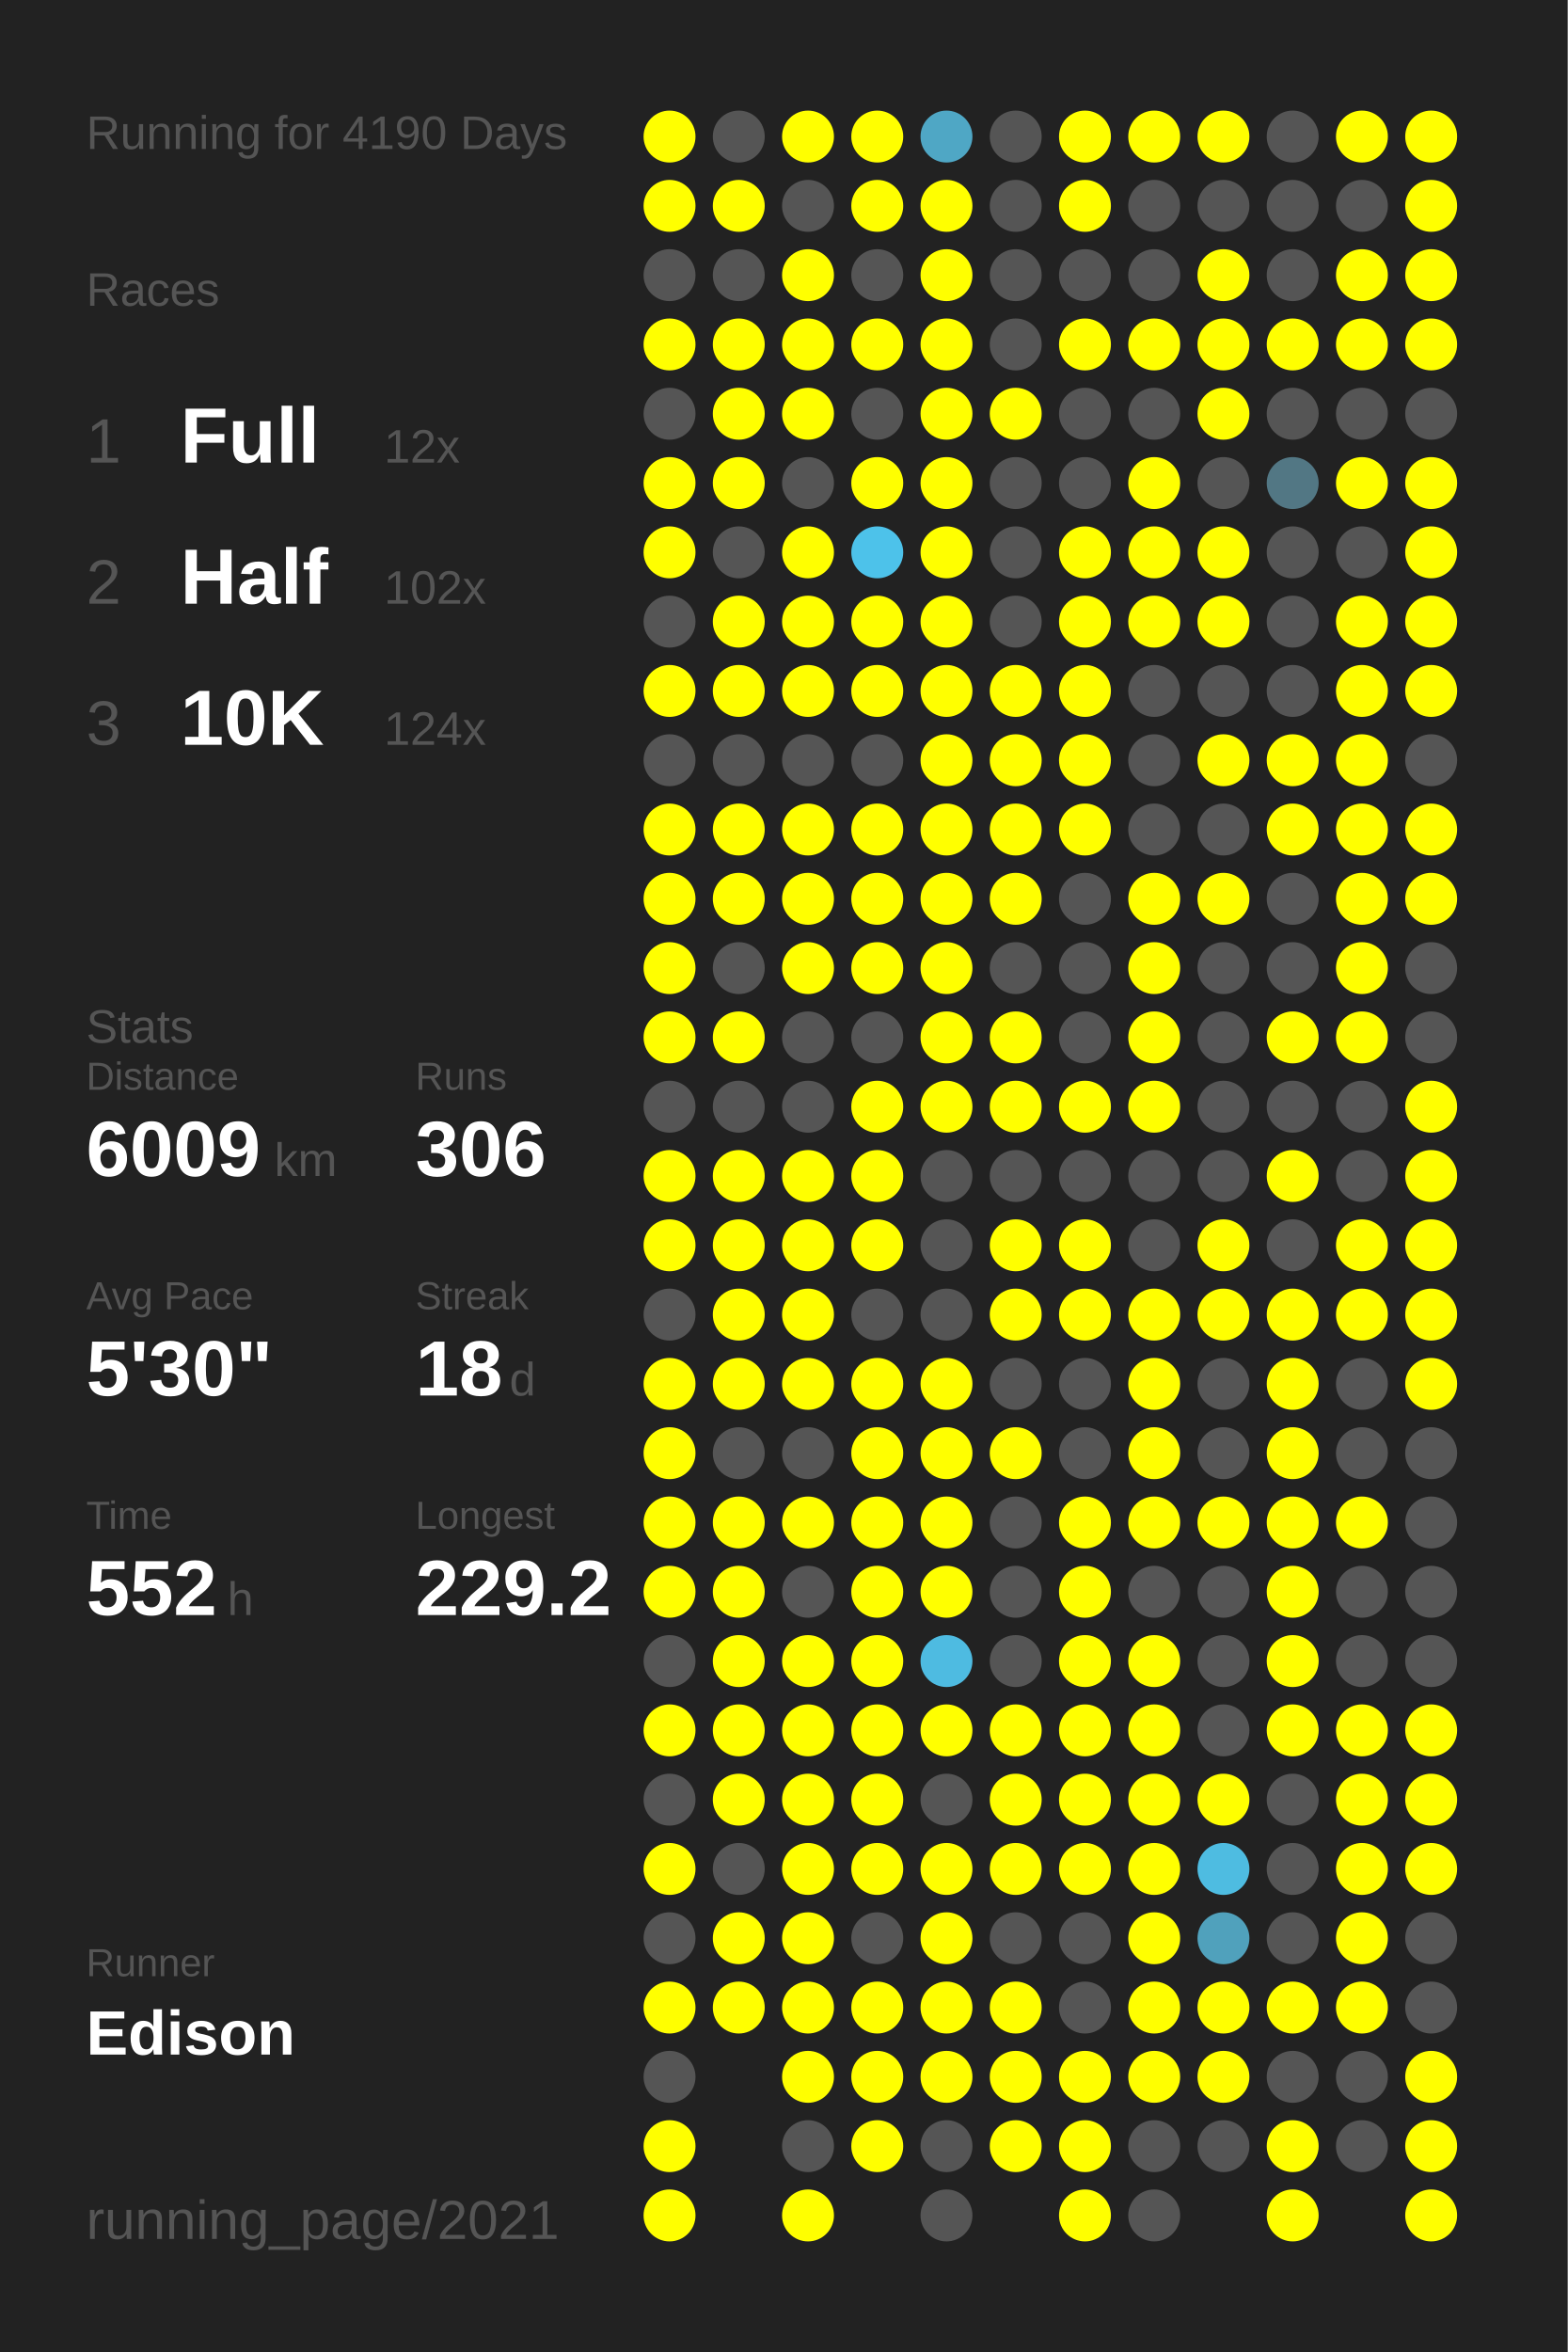
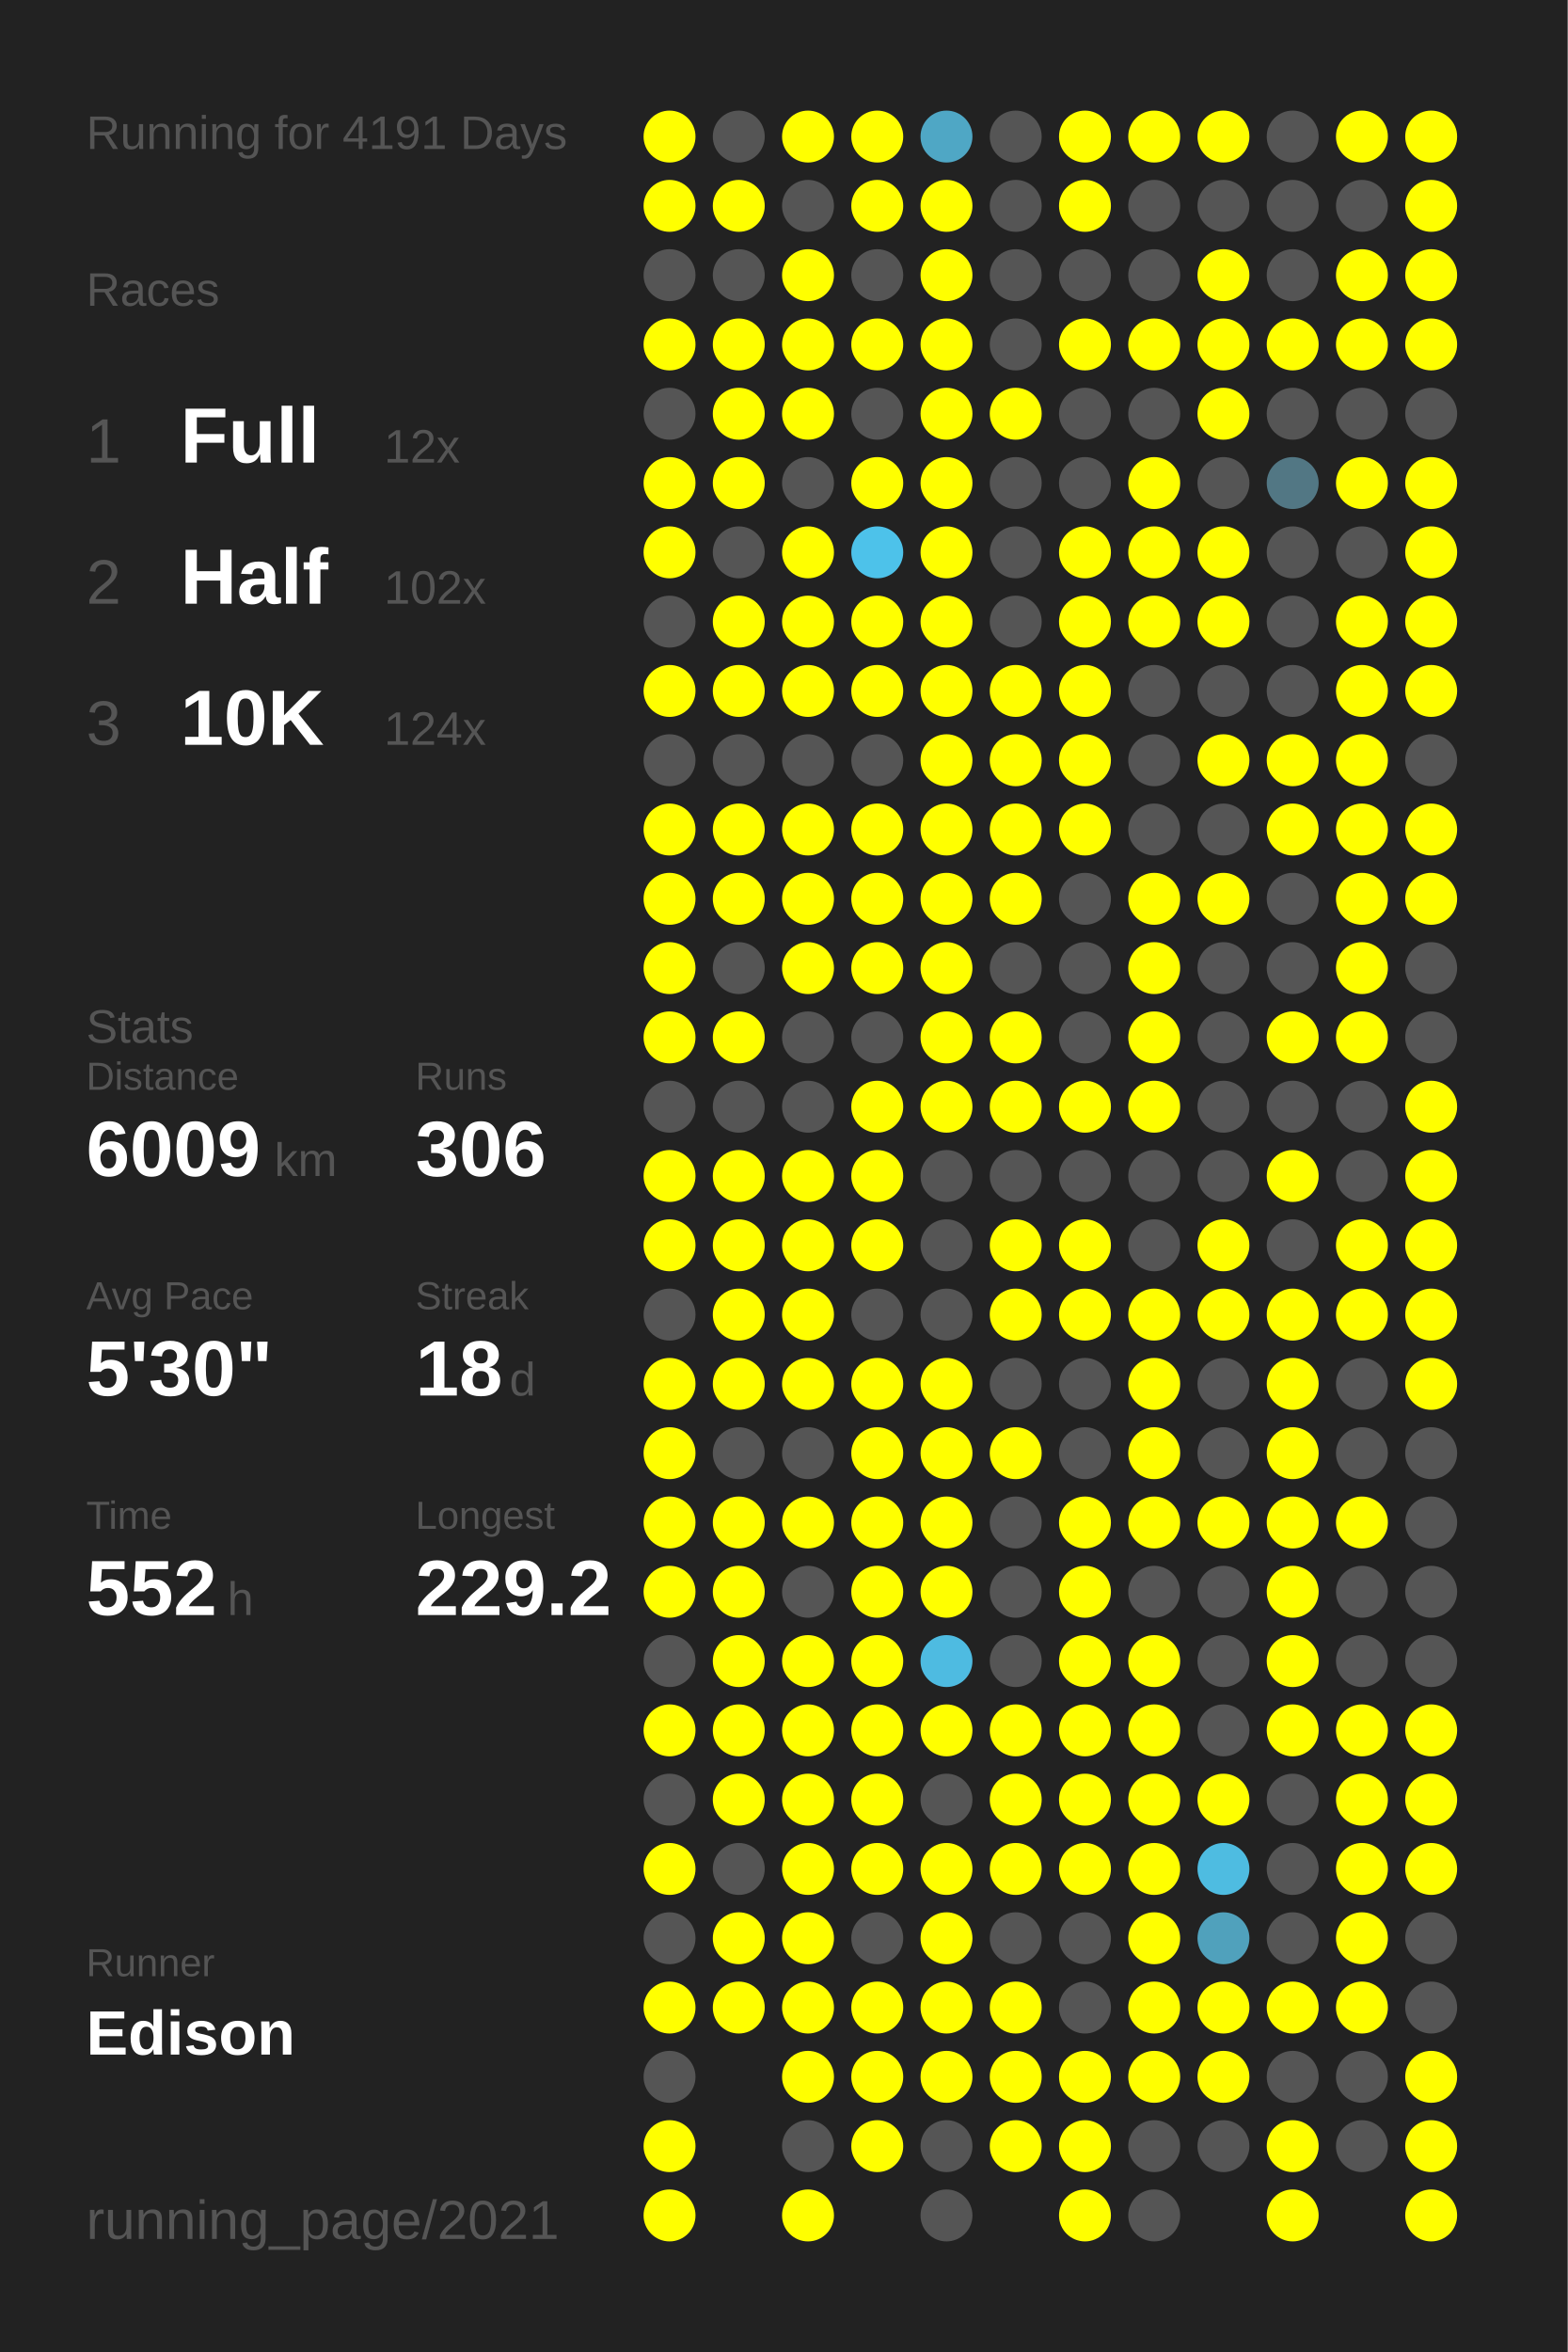
<svg xmlns="http://www.w3.org/2000/svg" baseProfile="full" height="300mm" version="1.1" viewBox="0,0,200,300" width="200mm">
  <defs />
  <rect fill="#222222" height="300" width="200" x="0" y="0" />
-   <text fill="#555555" style="font-size:6px; font-family:Arial;" x="11" y="19">Running for 4190 Days</text>
+   <text fill="#555555" style="font-size:6px; font-family:Arial;" x="11" y="19">Running for 4191 Days</text>
  <text fill="#555555" style="font-size:6px; font-family:Arial;" x="11" y="39">Races</text>
  <text fill="#555555" style="font-size:8px; font-family:Arial;" x="11" y="59">1</text>
  <text fill="#FFFFFF" style="font-size:10px; font-family:Arial; font-weight:bold;" x="23" y="59">Full</text>
  <text fill="#555555" style="font-size:6px; font-family:Arial;" x="49" y="59">12x</text>
  <text fill="#555555" style="font-size:8px; font-family:Arial;" x="11" y="77">2</text>
  <text fill="#FFFFFF" style="font-size:10px; font-family:Arial; font-weight:bold;" x="23" y="77">Half</text>
  <text fill="#555555" style="font-size:6px; font-family:Arial;" x="49" y="77">102x</text>
  <text fill="#555555" style="font-size:8px; font-family:Arial;" x="11" y="95">3</text>
  <text fill="#FFFFFF" style="font-size:10px; font-family:Arial; font-weight:bold;" x="23" y="95">10K</text>
  <text fill="#555555" style="font-size:6px; font-family:Arial;" x="49" y="95">124x</text>
  <text fill="#555555" style="font-size:6px; font-family:Arial;" x="11" y="133">Stats</text>
  <text fill="#555555" style="font-size:5px; font-family:Arial;" x="11" y="139">Distance</text>
  <text fill="#FFFFFF" style="font-size:10px; font-family:Arial; font-weight:bold;" x="11" y="150">6009</text>
  <text fill="#555555" style="font-size:6px; font-family:Arial;" x="35" y="150">km</text>
  <text fill="#555555" style="font-size:5px; font-family:Arial;" x="53" y="139">Runs</text>
  <text fill="#FFFFFF" style="font-size:10px; font-family:Arial; font-weight:bold;" x="53" y="150">306</text>
  <text fill="#555555" style="font-size:5px; font-family:Arial;" x="11" y="167">Avg Pace</text>
  <text fill="#FFFFFF" style="font-size:10px; font-family:Arial; font-weight:bold;" x="11" y="178">5'30"</text>
  <text fill="#555555" style="font-size:5px; font-family:Arial;" x="53" y="167">Streak</text>
  <text fill="#FFFFFF" style="font-size:10px; font-family:Arial; font-weight:bold;" x="53" y="178">18</text>
  <text fill="#555555" style="font-size:6px; font-family:Arial;" x="65" y="178">d</text>
  <text fill="#555555" style="font-size:5px; font-family:Arial;" x="11" y="195">Time</text>
  <text fill="#FFFFFF" style="font-size:10px; font-family:Arial; font-weight:bold;" x="11" y="206">552</text>
  <text fill="#555555" style="font-size:6px; font-family:Arial;" x="29" y="206">h</text>
  <text fill="#555555" style="font-size:5px; font-family:Arial;" x="53" y="195">Longest</text>
  <text fill="#FFFFFF" style="font-size:10px; font-family:Arial; font-weight:bold;" x="53" y="206">229.2</text>
  <text fill="#555555" style="font-size:5px; font-family:Arial;" x="11" y="252.065">Runner</text>
  <text fill="#FFFFFF" style="font-size:8px; font-family:Arial; font-weight:bold;" x="11" y="262.065">Edison</text>
  <text fill="#555555" style="font-size:7px; font-family:Arial;" x="11" y="285.581">running_page/2021</text>
  <circle cx="85.417" cy="17.419" fill="#FFFF00" r="3.312" />
  <circle cx="85.417" cy="26.258" fill="#FFFF00" r="3.312" />
  <circle cx="85.417" cy="35.097" fill="#555555" r="3.312" />
  <circle cx="85.417" cy="43.935" fill="#FFFF00" r="3.312" />
  <circle cx="85.417" cy="52.774" fill="#555555" r="3.312" />
  <circle cx="85.417" cy="61.613" fill="#FFFF00" r="3.312" />
  <circle cx="85.417" cy="70.452" fill="#FFFF00" r="3.312" />
  <circle cx="85.417" cy="79.29" fill="#555555" r="3.312" />
  <circle cx="85.417" cy="88.129" fill="#FFFF00" r="3.312" />
  <circle cx="85.417" cy="96.968" fill="#555555" r="3.312" />
  <circle cx="85.417" cy="105.806" fill="#FFFF00" r="3.312" />
  <circle cx="85.417" cy="114.645" fill="#FFFF00" r="3.312" />
  <circle cx="85.417" cy="123.484" fill="#FFFF00" r="3.312" />
  <circle cx="85.417" cy="132.323" fill="#FFFF00" r="3.312" />
  <circle cx="85.417" cy="141.161" fill="#555555" r="3.312" />
  <circle cx="85.417" cy="150" fill="#FFFF00" r="3.312" />
  <circle cx="85.417" cy="158.839" fill="#FFFF00" r="3.312" />
  <circle cx="85.417" cy="167.677" fill="#555555" r="3.312" />
  <circle cx="85.417" cy="176.516" fill="#FFFF00" r="3.312" />
  <circle cx="85.417" cy="185.355" fill="#FFFF00" r="3.312" />
  <circle cx="85.417" cy="194.194" fill="#FFFF00" r="3.312" />
  <circle cx="85.417" cy="203.032" fill="#FFFF00" r="3.312" />
  <circle cx="85.417" cy="211.871" fill="#555555" r="3.312" />
  <circle cx="85.417" cy="220.71" fill="#FFFF00" r="3.312" />
  <circle cx="85.417" cy="229.548" fill="#555555" r="3.312" />
  <circle cx="85.417" cy="238.387" fill="#FFFF00" r="3.312" />
  <circle cx="85.417" cy="247.226" fill="#555555" r="3.312" />
  <circle cx="85.417" cy="256.065" fill="#FFFF00" r="3.312" />
  <circle cx="85.417" cy="264.903" fill="#555555" r="3.312" />
  <circle cx="85.417" cy="273.742" fill="#FFFF00" r="3.312" />
  <circle cx="85.417" cy="282.581" fill="#FFFF00" r="3.312" />
  <circle cx="94.25" cy="17.419" fill="#555555" r="3.312" />
  <circle cx="94.25" cy="26.258" fill="#FFFF00" r="3.312" />
  <circle cx="94.25" cy="35.097" fill="#555555" r="3.312" />
  <circle cx="94.25" cy="43.935" fill="#FFFF00" r="3.312" />
  <circle cx="94.25" cy="52.774" fill="#FFFF00" r="3.312" />
  <circle cx="94.25" cy="61.613" fill="#FFFF00" r="3.312" />
  <circle cx="94.25" cy="70.452" fill="#555555" r="3.312" />
  <circle cx="94.25" cy="79.29" fill="#FFFF00" r="3.312" />
  <circle cx="94.25" cy="88.129" fill="#FFFF00" r="3.312" />
  <circle cx="94.25" cy="96.968" fill="#555555" r="3.312" />
  <circle cx="94.25" cy="105.806" fill="#FFFF00" r="3.312" />
  <circle cx="94.25" cy="114.645" fill="#FFFF00" r="3.312" />
  <circle cx="94.25" cy="123.484" fill="#555555" r="3.312" />
  <circle cx="94.25" cy="132.323" fill="#FFFF00" r="3.312" />
  <circle cx="94.25" cy="141.161" fill="#555555" r="3.312" />
  <circle cx="94.25" cy="150" fill="#FFFF00" r="3.312" />
  <circle cx="94.25" cy="158.839" fill="#FFFF00" r="3.312" />
  <circle cx="94.25" cy="167.677" fill="#FFFF00" r="3.312" />
  <circle cx="94.25" cy="176.516" fill="#FFFF00" r="3.312" />
  <circle cx="94.25" cy="185.355" fill="#555555" r="3.312" />
  <circle cx="94.25" cy="194.194" fill="#FFFF00" r="3.312" />
  <circle cx="94.25" cy="203.032" fill="#FFFF00" r="3.312" />
  <circle cx="94.25" cy="211.871" fill="#FFFF00" r="3.312" />
  <circle cx="94.25" cy="220.71" fill="#FFFF00" r="3.312" />
  <circle cx="94.25" cy="229.548" fill="#FFFF00" r="3.312" />
  <circle cx="94.25" cy="238.387" fill="#555555" r="3.312" />
  <circle cx="94.25" cy="247.226" fill="#FFFF00" r="3.312" />
  <circle cx="94.25" cy="256.065" fill="#FFFF00" r="3.312" />
  <circle cx="103.083" cy="17.419" fill="#FFFF00" r="3.312" />
  <circle cx="103.083" cy="26.258" fill="#555555" r="3.312" />
  <circle cx="103.083" cy="35.097" fill="#FFFF00" r="3.312" />
  <circle cx="103.083" cy="43.935" fill="#FFFF00" r="3.312" />
  <circle cx="103.083" cy="52.774" fill="#FFFF00" r="3.312" />
  <circle cx="103.083" cy="61.613" fill="#555555" r="3.312" />
  <circle cx="103.083" cy="70.452" fill="#FFFF00" r="3.312" />
  <circle cx="103.083" cy="79.29" fill="#FFFF00" r="3.312" />
  <circle cx="103.083" cy="88.129" fill="#FFFF00" r="3.312" />
  <circle cx="103.083" cy="96.968" fill="#555555" r="3.312" />
  <circle cx="103.083" cy="105.806" fill="#FFFF00" r="3.312" />
  <circle cx="103.083" cy="114.645" fill="#FFFF00" r="3.312" />
  <circle cx="103.083" cy="123.484" fill="#FFFF00" r="3.312" />
  <circle cx="103.083" cy="132.323" fill="#555555" r="3.312" />
  <circle cx="103.083" cy="141.161" fill="#555555" r="3.312" />
  <circle cx="103.083" cy="150" fill="#FFFF00" r="3.312" />
  <circle cx="103.083" cy="158.839" fill="#FFFF00" r="3.312" />
  <circle cx="103.083" cy="167.677" fill="#FFFF00" r="3.312" />
  <circle cx="103.083" cy="176.516" fill="#FFFF00" r="3.312" />
  <circle cx="103.083" cy="185.355" fill="#555555" r="3.312" />
  <circle cx="103.083" cy="194.194" fill="#FFFF00" r="3.312" />
  <circle cx="103.083" cy="203.032" fill="#555555" r="3.312" />
  <circle cx="103.083" cy="211.871" fill="#FFFF00" r="3.312" />
  <circle cx="103.083" cy="220.71" fill="#FFFF00" r="3.312" />
  <circle cx="103.083" cy="229.548" fill="#FFFF00" r="3.312" />
  <circle cx="103.083" cy="238.387" fill="#FFFF00" r="3.312" />
  <circle cx="103.083" cy="247.226" fill="#FFFF00" r="3.312" />
  <circle cx="103.083" cy="256.065" fill="#FFFF00" r="3.312" />
  <circle cx="103.083" cy="264.903" fill="#FFFF00" r="3.312" />
  <circle cx="103.083" cy="273.742" fill="#555555" r="3.312" />
  <circle cx="103.083" cy="282.581" fill="#FFFF00" r="3.312" />
  <circle cx="111.917" cy="17.419" fill="#FFFF00" r="3.312" />
  <circle cx="111.917" cy="26.258" fill="#FFFF00" r="3.312" />
  <circle cx="111.917" cy="35.097" fill="#555555" r="3.312" />
  <circle cx="111.917" cy="43.935" fill="#FFFF00" r="3.312" />
  <circle cx="111.917" cy="52.774" fill="#555555" r="3.312" />
  <circle cx="111.917" cy="61.613" fill="#FFFF00" r="3.312" />
  <circle cx="111.917" cy="70.452" fill="#4dc2ea" r="3.312" />
  <circle cx="111.917" cy="79.29" fill="#FFFF00" r="3.312" />
  <circle cx="111.917" cy="88.129" fill="#FFFF00" r="3.312" />
  <circle cx="111.917" cy="96.968" fill="#555555" r="3.312" />
  <circle cx="111.917" cy="105.806" fill="#FFFF00" r="3.312" />
  <circle cx="111.917" cy="114.645" fill="#FFFF00" r="3.312" />
  <circle cx="111.917" cy="123.484" fill="#FFFF00" r="3.312" />
  <circle cx="111.917" cy="132.323" fill="#555555" r="3.312" />
  <circle cx="111.917" cy="141.161" fill="#FFFF00" r="3.312" />
  <circle cx="111.917" cy="150" fill="#FFFF00" r="3.312" />
  <circle cx="111.917" cy="158.839" fill="#FFFF00" r="3.312" />
  <circle cx="111.917" cy="167.677" fill="#555555" r="3.312" />
  <circle cx="111.917" cy="176.516" fill="#FFFF00" r="3.312" />
  <circle cx="111.917" cy="185.355" fill="#FFFF00" r="3.312" />
  <circle cx="111.917" cy="194.194" fill="#FFFF00" r="3.312" />
  <circle cx="111.917" cy="203.032" fill="#FFFF00" r="3.312" />
  <circle cx="111.917" cy="211.871" fill="#FFFF00" r="3.312" />
  <circle cx="111.917" cy="220.71" fill="#FFFF00" r="3.312" />
  <circle cx="111.917" cy="229.548" fill="#FFFF00" r="3.312" />
  <circle cx="111.917" cy="238.387" fill="#FFFF00" r="3.312" />
  <circle cx="111.917" cy="247.226" fill="#555555" r="3.312" />
  <circle cx="111.917" cy="256.065" fill="#FFFF00" r="3.312" />
  <circle cx="111.917" cy="264.903" fill="#FFFF00" r="3.312" />
  <circle cx="111.917" cy="273.742" fill="#FFFF00" r="3.312" />
  <circle cx="120.75" cy="17.419" fill="#4fa7c5" r="3.312" />
  <circle cx="120.75" cy="26.258" fill="#FFFF00" r="3.312" />
  <circle cx="120.75" cy="35.097" fill="#FFFF00" r="3.312" />
  <circle cx="120.75" cy="43.935" fill="#FFFF00" r="3.312" />
  <circle cx="120.75" cy="52.774" fill="#FFFF00" r="3.312" />
  <circle cx="120.75" cy="61.613" fill="#FFFF00" r="3.312" />
  <circle cx="120.75" cy="70.452" fill="#FFFF00" r="3.312" />
  <circle cx="120.75" cy="79.29" fill="#FFFF00" r="3.312" />
  <circle cx="120.75" cy="88.129" fill="#FFFF00" r="3.312" />
  <circle cx="120.75" cy="96.968" fill="#FFFF00" r="3.312" />
  <circle cx="120.75" cy="105.806" fill="#FFFF00" r="3.312" />
  <circle cx="120.75" cy="114.645" fill="#FFFF00" r="3.312" />
  <circle cx="120.75" cy="123.484" fill="#FFFF00" r="3.312" />
  <circle cx="120.75" cy="132.323" fill="#FFFF00" r="3.312" />
  <circle cx="120.75" cy="141.161" fill="#FFFF00" r="3.312" />
  <circle cx="120.75" cy="150" fill="#555555" r="3.312" />
  <circle cx="120.75" cy="158.839" fill="#555555" r="3.312" />
  <circle cx="120.75" cy="167.677" fill="#555555" r="3.312" />
  <circle cx="120.75" cy="176.516" fill="#FFFF00" r="3.312" />
  <circle cx="120.75" cy="185.355" fill="#FFFF00" r="3.312" />
  <circle cx="120.75" cy="194.194" fill="#FFFF00" r="3.312" />
  <circle cx="120.75" cy="203.032" fill="#FFFF00" r="3.312" />
  <circle cx="120.75" cy="211.871" fill="#4ebbe1" r="3.312" />
  <circle cx="120.75" cy="220.71" fill="#FFFF00" r="3.312" />
  <circle cx="120.75" cy="229.548" fill="#555555" r="3.312" />
  <circle cx="120.75" cy="238.387" fill="#FFFF00" r="3.312" />
  <circle cx="120.75" cy="247.226" fill="#FFFF00" r="3.312" />
  <circle cx="120.75" cy="256.065" fill="#FFFF00" r="3.312" />
  <circle cx="120.75" cy="264.903" fill="#FFFF00" r="3.312" />
  <circle cx="120.75" cy="273.742" fill="#555555" r="3.312" />
  <circle cx="120.75" cy="282.581" fill="#555555" r="3.312" />
  <circle cx="129.583" cy="17.419" fill="#555555" r="3.312" />
  <circle cx="129.583" cy="26.258" fill="#555555" r="3.312" />
  <circle cx="129.583" cy="35.097" fill="#555555" r="3.312" />
  <circle cx="129.583" cy="43.935" fill="#555555" r="3.312" />
  <circle cx="129.583" cy="52.774" fill="#FFFF00" r="3.312" />
  <circle cx="129.583" cy="61.613" fill="#555555" r="3.312" />
  <circle cx="129.583" cy="70.452" fill="#555555" r="3.312" />
  <circle cx="129.583" cy="79.29" fill="#555555" r="3.312" />
  <circle cx="129.583" cy="88.129" fill="#FFFF00" r="3.312" />
  <circle cx="129.583" cy="96.968" fill="#FFFF00" r="3.312" />
  <circle cx="129.583" cy="105.806" fill="#FFFF00" r="3.312" />
  <circle cx="129.583" cy="114.645" fill="#FFFF00" r="3.312" />
  <circle cx="129.583" cy="123.484" fill="#555555" r="3.312" />
  <circle cx="129.583" cy="132.323" fill="#FFFF00" r="3.312" />
  <circle cx="129.583" cy="141.161" fill="#FFFF00" r="3.312" />
  <circle cx="129.583" cy="150" fill="#555555" r="3.312" />
  <circle cx="129.583" cy="158.839" fill="#FFFF00" r="3.312" />
  <circle cx="129.583" cy="167.677" fill="#FFFF00" r="3.312" />
  <circle cx="129.583" cy="176.516" fill="#555555" r="3.312" />
  <circle cx="129.583" cy="185.355" fill="#FFFF00" r="3.312" />
  <circle cx="129.583" cy="194.194" fill="#555555" r="3.312" />
  <circle cx="129.583" cy="203.032" fill="#555555" r="3.312" />
  <circle cx="129.583" cy="211.871" fill="#555555" r="3.312" />
  <circle cx="129.583" cy="220.71" fill="#FFFF00" r="3.312" />
  <circle cx="129.583" cy="229.548" fill="#FFFF00" r="3.312" />
  <circle cx="129.583" cy="238.387" fill="#FFFF00" r="3.312" />
  <circle cx="129.583" cy="247.226" fill="#555555" r="3.312" />
  <circle cx="129.583" cy="256.065" fill="#FFFF00" r="3.312" />
  <circle cx="129.583" cy="264.903" fill="#FFFF00" r="3.312" />
  <circle cx="129.583" cy="273.742" fill="#FFFF00" r="3.312" />
  <circle cx="138.417" cy="17.419" fill="#FFFF00" r="3.312" />
  <circle cx="138.417" cy="26.258" fill="#FFFF00" r="3.312" />
  <circle cx="138.417" cy="35.097" fill="#555555" r="3.312" />
  <circle cx="138.417" cy="43.935" fill="#FFFF00" r="3.312" />
  <circle cx="138.417" cy="52.774" fill="#555555" r="3.312" />
  <circle cx="138.417" cy="61.613" fill="#555555" r="3.312" />
  <circle cx="138.417" cy="70.452" fill="#FFFF00" r="3.312" />
  <circle cx="138.417" cy="79.29" fill="#FFFF00" r="3.312" />
  <circle cx="138.417" cy="88.129" fill="#FFFF00" r="3.312" />
  <circle cx="138.417" cy="96.968" fill="#FFFF00" r="3.312" />
  <circle cx="138.417" cy="105.806" fill="#FFFF00" r="3.312" />
  <circle cx="138.417" cy="114.645" fill="#555555" r="3.312" />
  <circle cx="138.417" cy="123.484" fill="#555555" r="3.312" />
  <circle cx="138.417" cy="132.323" fill="#555555" r="3.312" />
  <circle cx="138.417" cy="141.161" fill="#FFFF00" r="3.312" />
  <circle cx="138.417" cy="150" fill="#555555" r="3.312" />
  <circle cx="138.417" cy="158.839" fill="#FFFF00" r="3.312" />
  <circle cx="138.417" cy="167.677" fill="#FFFF00" r="3.312" />
  <circle cx="138.417" cy="176.516" fill="#555555" r="3.312" />
  <circle cx="138.417" cy="185.355" fill="#555555" r="3.312" />
  <circle cx="138.417" cy="194.194" fill="#FFFF00" r="3.312" />
  <circle cx="138.417" cy="203.032" fill="#FFFF00" r="3.312" />
  <circle cx="138.417" cy="211.871" fill="#FFFF00" r="3.312" />
  <circle cx="138.417" cy="220.71" fill="#FFFF00" r="3.312" />
  <circle cx="138.417" cy="229.548" fill="#FFFF00" r="3.312" />
  <circle cx="138.417" cy="238.387" fill="#FFFF00" r="3.312" />
  <circle cx="138.417" cy="247.226" fill="#555555" r="3.312" />
  <circle cx="138.417" cy="256.065" fill="#555555" r="3.312" />
  <circle cx="138.417" cy="264.903" fill="#FFFF00" r="3.312" />
  <circle cx="138.417" cy="273.742" fill="#FFFF00" r="3.312" />
  <circle cx="138.417" cy="282.581" fill="#FFFF00" r="3.312" />
  <circle cx="147.25" cy="17.419" fill="#FFFF00" r="3.312" />
  <circle cx="147.25" cy="26.258" fill="#555555" r="3.312" />
  <circle cx="147.25" cy="35.097" fill="#555555" r="3.312" />
  <circle cx="147.25" cy="43.935" fill="#FFFF00" r="3.312" />
  <circle cx="147.25" cy="52.774" fill="#555555" r="3.312" />
  <circle cx="147.25" cy="61.613" fill="#FFFF00" r="3.312" />
  <circle cx="147.25" cy="70.452" fill="#FFFF00" r="3.312" />
  <circle cx="147.25" cy="79.29" fill="#FFFF00" r="3.312" />
  <circle cx="147.25" cy="88.129" fill="#555555" r="3.312" />
  <circle cx="147.25" cy="96.968" fill="#555555" r="3.312" />
  <circle cx="147.25" cy="105.806" fill="#555555" r="3.312" />
  <circle cx="147.25" cy="114.645" fill="#FFFF00" r="3.312" />
  <circle cx="147.25" cy="123.484" fill="#FFFF00" r="3.312" />
  <circle cx="147.25" cy="132.323" fill="#FFFF00" r="3.312" />
  <circle cx="147.25" cy="141.161" fill="#FFFF00" r="3.312" />
  <circle cx="147.25" cy="150" fill="#555555" r="3.312" />
  <circle cx="147.25" cy="158.839" fill="#555555" r="3.312" />
  <circle cx="147.25" cy="167.677" fill="#FFFF00" r="3.312" />
  <circle cx="147.25" cy="176.516" fill="#FFFF00" r="3.312" />
  <circle cx="147.25" cy="185.355" fill="#FFFF00" r="3.312" />
  <circle cx="147.25" cy="194.194" fill="#FFFF00" r="3.312" />
  <circle cx="147.25" cy="203.032" fill="#555555" r="3.312" />
  <circle cx="147.25" cy="211.871" fill="#FFFF00" r="3.312" />
  <circle cx="147.25" cy="220.71" fill="#FFFF00" r="3.312" />
  <circle cx="147.25" cy="229.548" fill="#FFFF00" r="3.312" />
  <circle cx="147.25" cy="238.387" fill="#FFFF00" r="3.312" />
  <circle cx="147.25" cy="247.226" fill="#FFFF00" r="3.312" />
  <circle cx="147.25" cy="256.065" fill="#FFFF00" r="3.312" />
  <circle cx="147.25" cy="264.903" fill="#FFFF00" r="3.312" />
  <circle cx="147.25" cy="273.742" fill="#555555" r="3.312" />
  <circle cx="147.25" cy="282.581" fill="#555555" r="3.312" />
  <circle cx="156.083" cy="17.419" fill="#FFFF00" r="3.312" />
  <circle cx="156.083" cy="26.258" fill="#555555" r="3.312" />
  <circle cx="156.083" cy="35.097" fill="#FFFF00" r="3.312" />
  <circle cx="156.083" cy="43.935" fill="#FFFF00" r="3.312" />
  <circle cx="156.083" cy="52.774" fill="#FFFF00" r="3.312" />
  <circle cx="156.083" cy="61.613" fill="#555555" r="3.312" />
  <circle cx="156.083" cy="70.452" fill="#FFFF00" r="3.312" />
  <circle cx="156.083" cy="79.29" fill="#FFFF00" r="3.312" />
  <circle cx="156.083" cy="88.129" fill="#555555" r="3.312" />
  <circle cx="156.083" cy="96.968" fill="#FFFF00" r="3.312" />
  <circle cx="156.083" cy="105.806" fill="#555555" r="3.312" />
  <circle cx="156.083" cy="114.645" fill="#FFFF00" r="3.312" />
  <circle cx="156.083" cy="123.484" fill="#555555" r="3.312" />
  <circle cx="156.083" cy="132.323" fill="#555555" r="3.312" />
  <circle cx="156.083" cy="141.161" fill="#555555" r="3.312" />
  <circle cx="156.083" cy="150" fill="#555555" r="3.312" />
  <circle cx="156.083" cy="158.839" fill="#FFFF00" r="3.312" />
  <circle cx="156.083" cy="167.677" fill="#FFFF00" r="3.312" />
  <circle cx="156.083" cy="176.516" fill="#555555" r="3.312" />
  <circle cx="156.083" cy="185.355" fill="#555555" r="3.312" />
  <circle cx="156.083" cy="194.194" fill="#FFFF00" r="3.312" />
  <circle cx="156.083" cy="203.032" fill="#555555" r="3.312" />
  <circle cx="156.083" cy="211.871" fill="#555555" r="3.312" />
  <circle cx="156.083" cy="220.71" fill="#555555" r="3.312" />
  <circle cx="156.083" cy="229.548" fill="#FFFF00" r="3.312" />
  <circle cx="156.083" cy="238.387" fill="#4ebce1" r="3.312" />
  <circle cx="156.083" cy="247.226" fill="#50a1bc" r="3.312" />
  <circle cx="156.083" cy="256.065" fill="#FFFF00" r="3.312" />
  <circle cx="156.083" cy="264.903" fill="#FFFF00" r="3.312" />
  <circle cx="156.083" cy="273.742" fill="#555555" r="3.312" />
  <circle cx="164.917" cy="17.419" fill="#555555" r="3.312" />
  <circle cx="164.917" cy="26.258" fill="#555555" r="3.312" />
  <circle cx="164.917" cy="35.097" fill="#555555" r="3.312" />
  <circle cx="164.917" cy="43.935" fill="#FFFF00" r="3.312" />
  <circle cx="164.917" cy="52.774" fill="#555555" r="3.312" />
  <circle cx="164.917" cy="61.613" fill="#527784" r="3.312" />
  <circle cx="164.917" cy="70.452" fill="#555555" r="3.312" />
  <circle cx="164.917" cy="79.29" fill="#555555" r="3.312" />
  <circle cx="164.917" cy="88.129" fill="#555555" r="3.312" />
  <circle cx="164.917" cy="96.968" fill="#FFFF00" r="3.312" />
  <circle cx="164.917" cy="105.806" fill="#FFFF00" r="3.312" />
  <circle cx="164.917" cy="114.645" fill="#555555" r="3.312" />
  <circle cx="164.917" cy="123.484" fill="#555555" r="3.312" />
  <circle cx="164.917" cy="132.323" fill="#FFFF00" r="3.312" />
  <circle cx="164.917" cy="141.161" fill="#555555" r="3.312" />
  <circle cx="164.917" cy="150" fill="#FFFF00" r="3.312" />
  <circle cx="164.917" cy="158.839" fill="#555555" r="3.312" />
  <circle cx="164.917" cy="167.677" fill="#FFFF00" r="3.312" />
  <circle cx="164.917" cy="176.516" fill="#FFFF00" r="3.312" />
  <circle cx="164.917" cy="185.355" fill="#FFFF00" r="3.312" />
  <circle cx="164.917" cy="194.194" fill="#FFFF00" r="3.312" />
  <circle cx="164.917" cy="203.032" fill="#FFFF00" r="3.312" />
  <circle cx="164.917" cy="211.871" fill="#FFFF00" r="3.312" />
  <circle cx="164.917" cy="220.71" fill="#FFFF00" r="3.312" />
  <circle cx="164.917" cy="229.548" fill="#555555" r="3.312" />
  <circle cx="164.917" cy="238.387" fill="#555555" r="3.312" />
  <circle cx="164.917" cy="247.226" fill="#555555" r="3.312" />
  <circle cx="164.917" cy="256.065" fill="#FFFF00" r="3.312" />
  <circle cx="164.917" cy="264.903" fill="#555555" r="3.312" />
  <circle cx="164.917" cy="273.742" fill="#FFFF00" r="3.312" />
  <circle cx="164.917" cy="282.581" fill="#FFFF00" r="3.312" />
  <circle cx="173.75" cy="17.419" fill="#FFFF00" r="3.312" />
  <circle cx="173.75" cy="26.258" fill="#555555" r="3.312" />
  <circle cx="173.75" cy="35.097" fill="#FFFF00" r="3.312" />
  <circle cx="173.75" cy="43.935" fill="#FFFF00" r="3.312" />
  <circle cx="173.75" cy="52.774" fill="#555555" r="3.312" />
  <circle cx="173.75" cy="61.613" fill="#FFFF00" r="3.312" />
  <circle cx="173.75" cy="70.452" fill="#555555" r="3.312" />
  <circle cx="173.75" cy="79.29" fill="#FFFF00" r="3.312" />
  <circle cx="173.75" cy="88.129" fill="#FFFF00" r="3.312" />
  <circle cx="173.75" cy="96.968" fill="#FFFF00" r="3.312" />
  <circle cx="173.75" cy="105.806" fill="#FFFF00" r="3.312" />
  <circle cx="173.75" cy="114.645" fill="#FFFF00" r="3.312" />
  <circle cx="173.75" cy="123.484" fill="#FFFF00" r="3.312" />
  <circle cx="173.75" cy="132.323" fill="#FFFF00" r="3.312" />
  <circle cx="173.75" cy="141.161" fill="#555555" r="3.312" />
  <circle cx="173.75" cy="150" fill="#555555" r="3.312" />
  <circle cx="173.75" cy="158.839" fill="#FFFF00" r="3.312" />
  <circle cx="173.75" cy="167.677" fill="#FFFF00" r="3.312" />
  <circle cx="173.75" cy="176.516" fill="#555555" r="3.312" />
  <circle cx="173.75" cy="185.355" fill="#555555" r="3.312" />
  <circle cx="173.75" cy="194.194" fill="#FFFF00" r="3.312" />
  <circle cx="173.75" cy="203.032" fill="#555555" r="3.312" />
  <circle cx="173.75" cy="211.871" fill="#555555" r="3.312" />
  <circle cx="173.75" cy="220.71" fill="#FFFF00" r="3.312" />
  <circle cx="173.75" cy="229.548" fill="#FFFF00" r="3.312" />
  <circle cx="173.75" cy="238.387" fill="#FFFF00" r="3.312" />
  <circle cx="173.75" cy="247.226" fill="#FFFF00" r="3.312" />
  <circle cx="173.75" cy="256.065" fill="#FFFF00" r="3.312" />
  <circle cx="173.75" cy="264.903" fill="#555555" r="3.312" />
  <circle cx="173.75" cy="273.742" fill="#555555" r="3.312" />
  <circle cx="182.583" cy="17.419" fill="#FFFF00" r="3.312" />
  <circle cx="182.583" cy="26.258" fill="#FFFF00" r="3.312" />
  <circle cx="182.583" cy="35.097" fill="#FFFF00" r="3.312" />
  <circle cx="182.583" cy="43.935" fill="#FFFF00" r="3.312" />
  <circle cx="182.583" cy="52.774" fill="#555555" r="3.312" />
  <circle cx="182.583" cy="61.613" fill="#FFFF00" r="3.312" />
  <circle cx="182.583" cy="70.452" fill="#FFFF00" r="3.312" />
  <circle cx="182.583" cy="79.29" fill="#FFFF00" r="3.312" />
  <circle cx="182.583" cy="88.129" fill="#FFFF00" r="3.312" />
  <circle cx="182.583" cy="96.968" fill="#555555" r="3.312" />
  <circle cx="182.583" cy="105.806" fill="#FFFF00" r="3.312" />
  <circle cx="182.583" cy="114.645" fill="#FFFF00" r="3.312" />
  <circle cx="182.583" cy="123.484" fill="#555555" r="3.312" />
  <circle cx="182.583" cy="132.323" fill="#555555" r="3.312" />
  <circle cx="182.583" cy="141.161" fill="#FFFF00" r="3.312" />
  <circle cx="182.583" cy="150" fill="#FFFF00" r="3.312" />
  <circle cx="182.583" cy="158.839" fill="#FFFF00" r="3.312" />
  <circle cx="182.583" cy="167.677" fill="#FFFF00" r="3.312" />
  <circle cx="182.583" cy="176.516" fill="#FFFF00" r="3.312" />
  <circle cx="182.583" cy="185.355" fill="#555555" r="3.312" />
  <circle cx="182.583" cy="194.194" fill="#555555" r="3.312" />
  <circle cx="182.583" cy="203.032" fill="#555555" r="3.312" />
  <circle cx="182.583" cy="211.871" fill="#555555" r="3.312" />
  <circle cx="182.583" cy="220.71" fill="#FFFF00" r="3.312" />
  <circle cx="182.583" cy="229.548" fill="#FFFF00" r="3.312" />
  <circle cx="182.583" cy="238.387" fill="#FFFF00" r="3.312" />
  <circle cx="182.583" cy="247.226" fill="#555555" r="3.312" />
  <circle cx="182.583" cy="256.065" fill="#555555" r="3.312" />
  <circle cx="182.583" cy="264.903" fill="#FFFF00" r="3.312" />
  <circle cx="182.583" cy="273.742" fill="#FFFF00" r="3.312" />
  <circle cx="182.583" cy="282.581" fill="#FFFF00" r="3.312" />
</svg>
